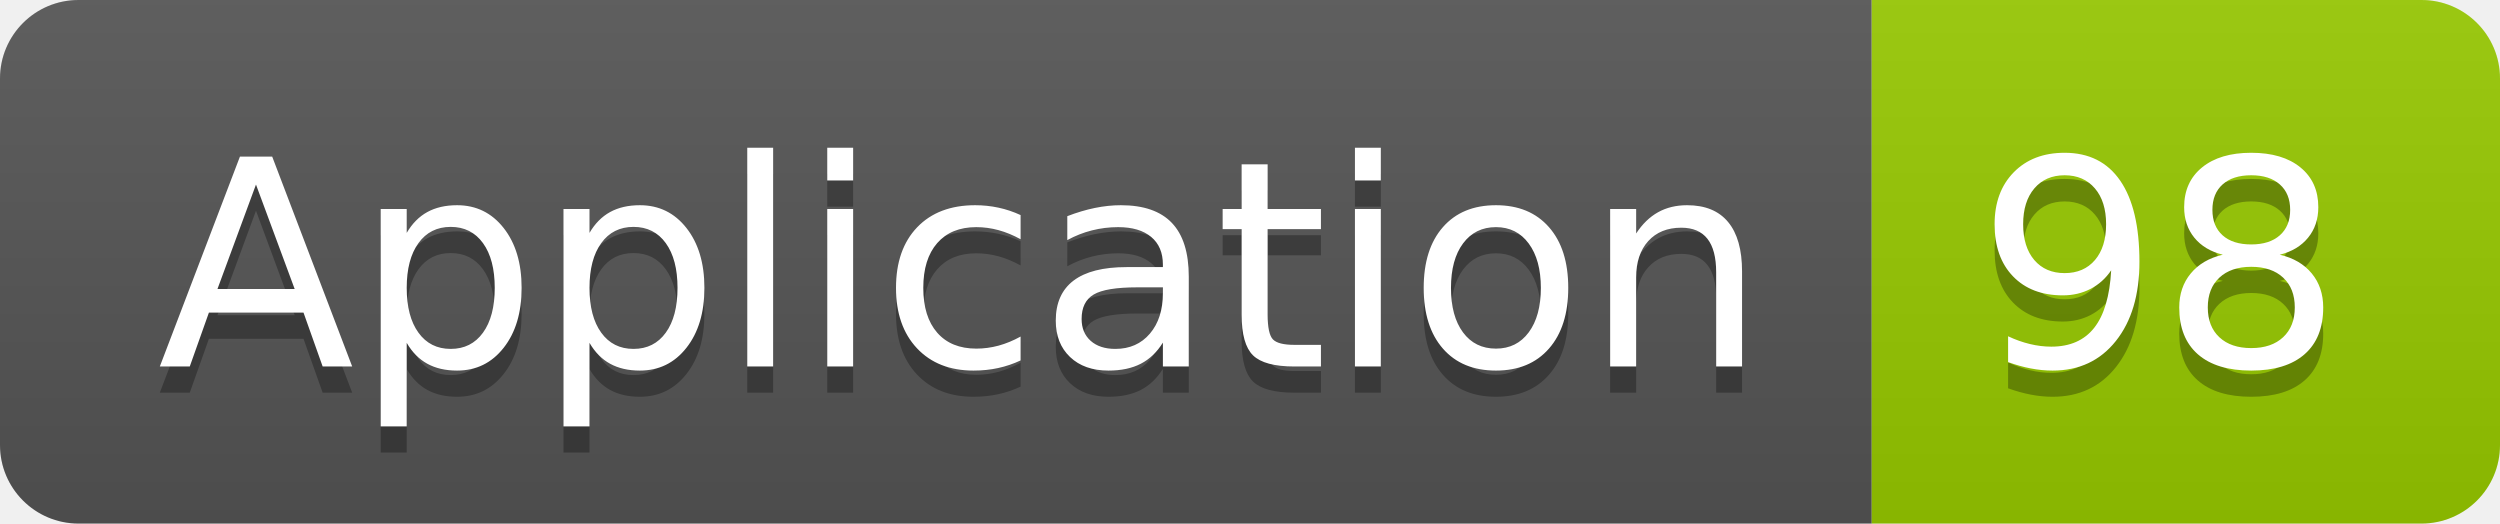
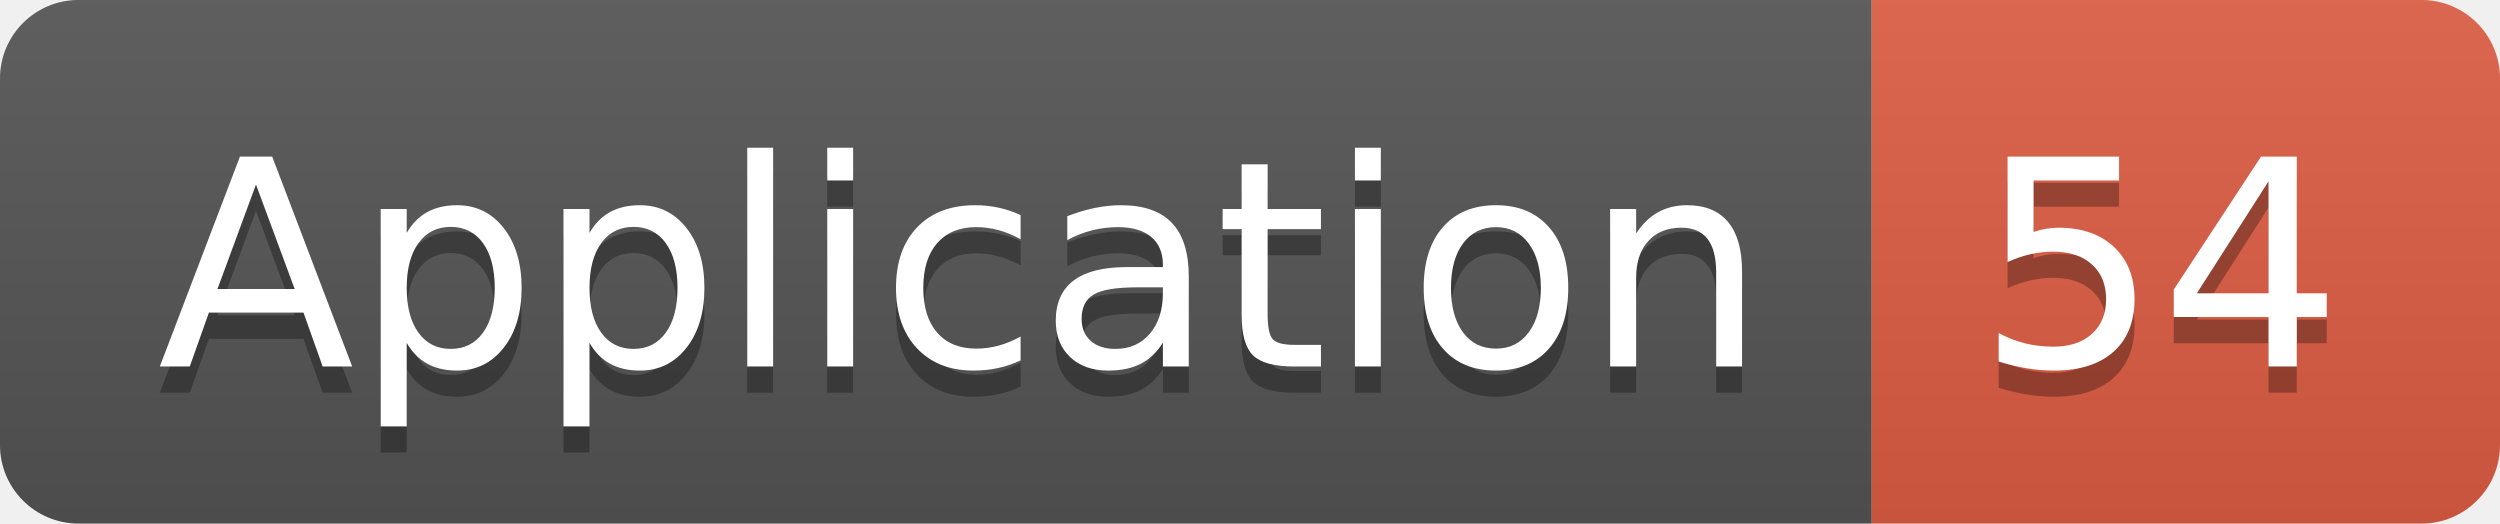
<svg xmlns="http://www.w3.org/2000/svg" width="95.5" height="20">
  <linearGradient id="smooth" x2="0" y2="100%">
    <stop offset="0" stop-color="#bbb" stop-opacity=".1" />
    <stop offset="1" stop-opacity=".1" />
  </linearGradient>
  <clipPath id="round">
    <rect width="95.5" height="20" rx="3" fill="#fff" />
  </clipPath>
  <g clip-path="url(#round)">
    <rect width="71.5" height="20" fill="#555" />
-     <rect x="71.5" width="24.0" height="20" fill="#97CA00" />
+     <rect x="71.5" width="24.0" height="20" fill="#e05d44" />
    <rect width="95.5" height="20" fill="url(#smooth)" />
  </g>
  <g fill="#fff" text-anchor="middle" font-family="DejaVu Sans,Verdana,Geneva,sans-serif" font-size="110">
    <text x="367.5" y="150" fill="#010101" fill-opacity=".3" transform="scale(0.1)" textLength="615.0" lengthAdjust="spacing">Application</text>
    <text x="367.5" y="140" transform="scale(0.1)" textLength="615.0" lengthAdjust="spacing">Application</text>
-     <text x="825.0" y="150" fill="#010101" fill-opacity=".3" transform="scale(0.1)" textLength="140.0" lengthAdjust="spacing">98</text>
-     <text x="825.0" y="140" transform="scale(0.1)" textLength="140.0" lengthAdjust="spacing">98</text>
+     <text x="825.0" y="150" fill="#010101" fill-opacity=".3" transform="scale(0.1)" textLength="140.0" lengthAdjust="spacing">54</text>
+     <text x="825.0" y="140" transform="scale(0.1)" textLength="140.0" lengthAdjust="spacing">54</text>
  </g>
</svg>
